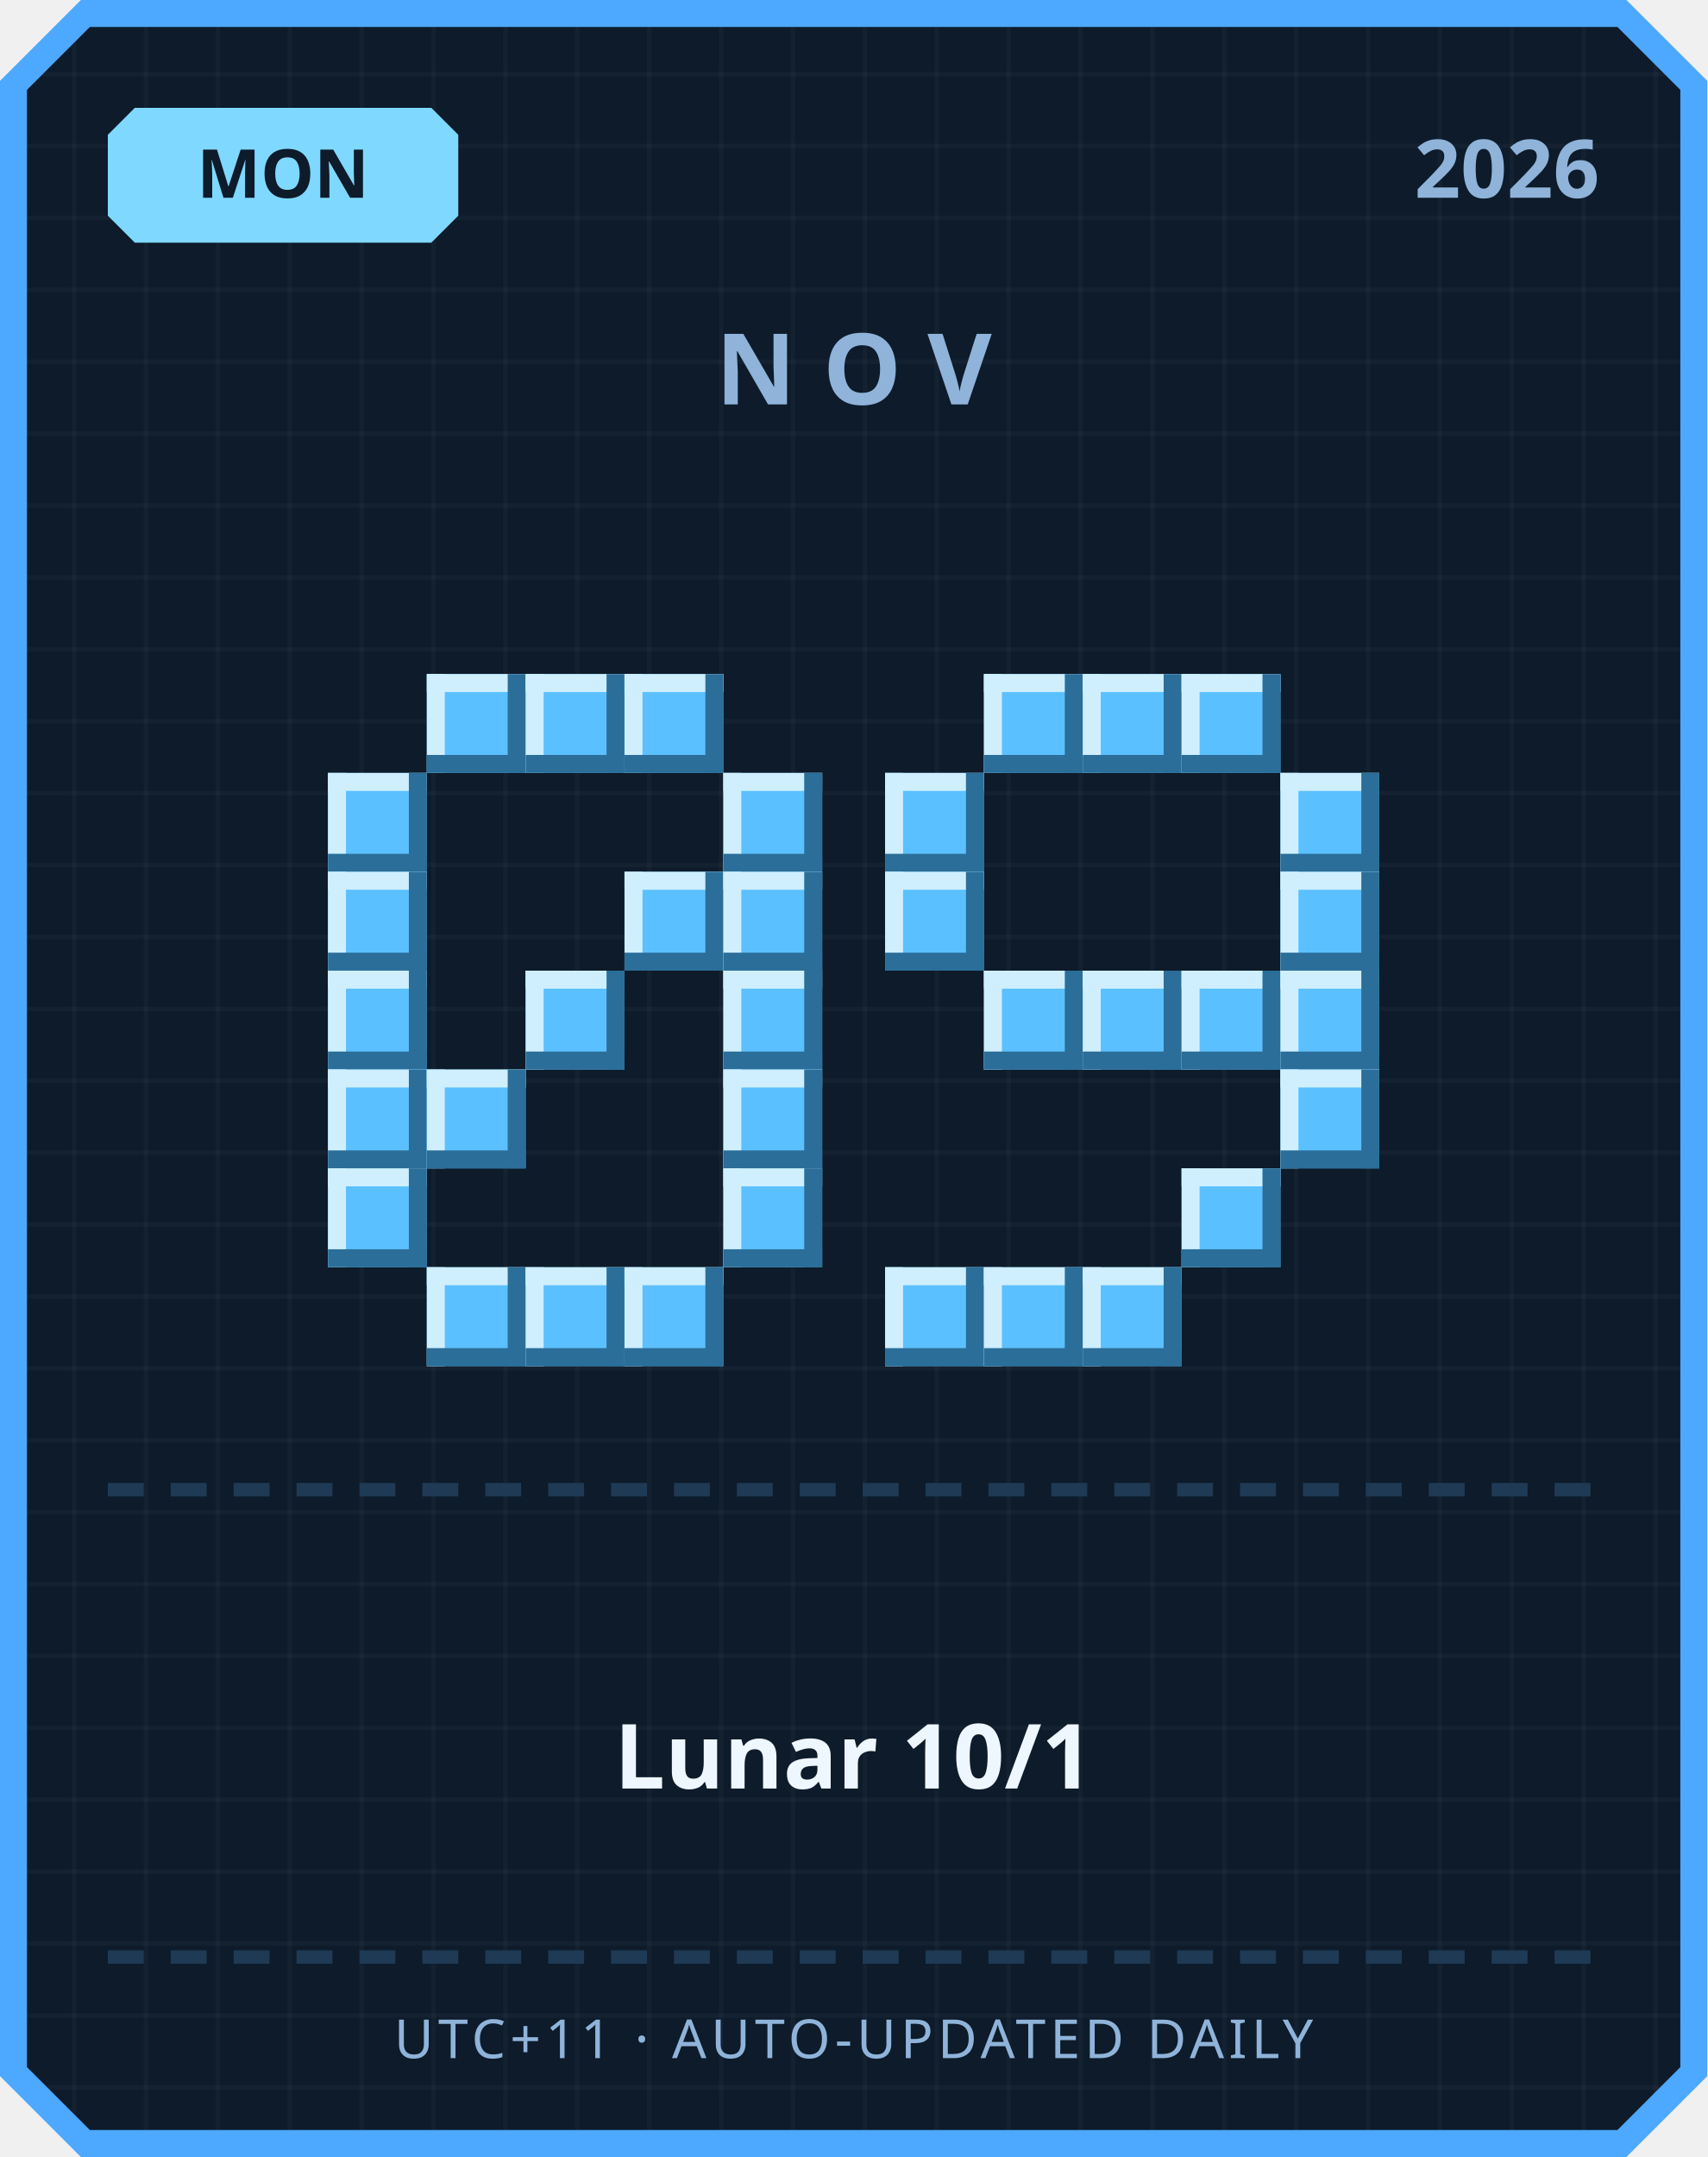
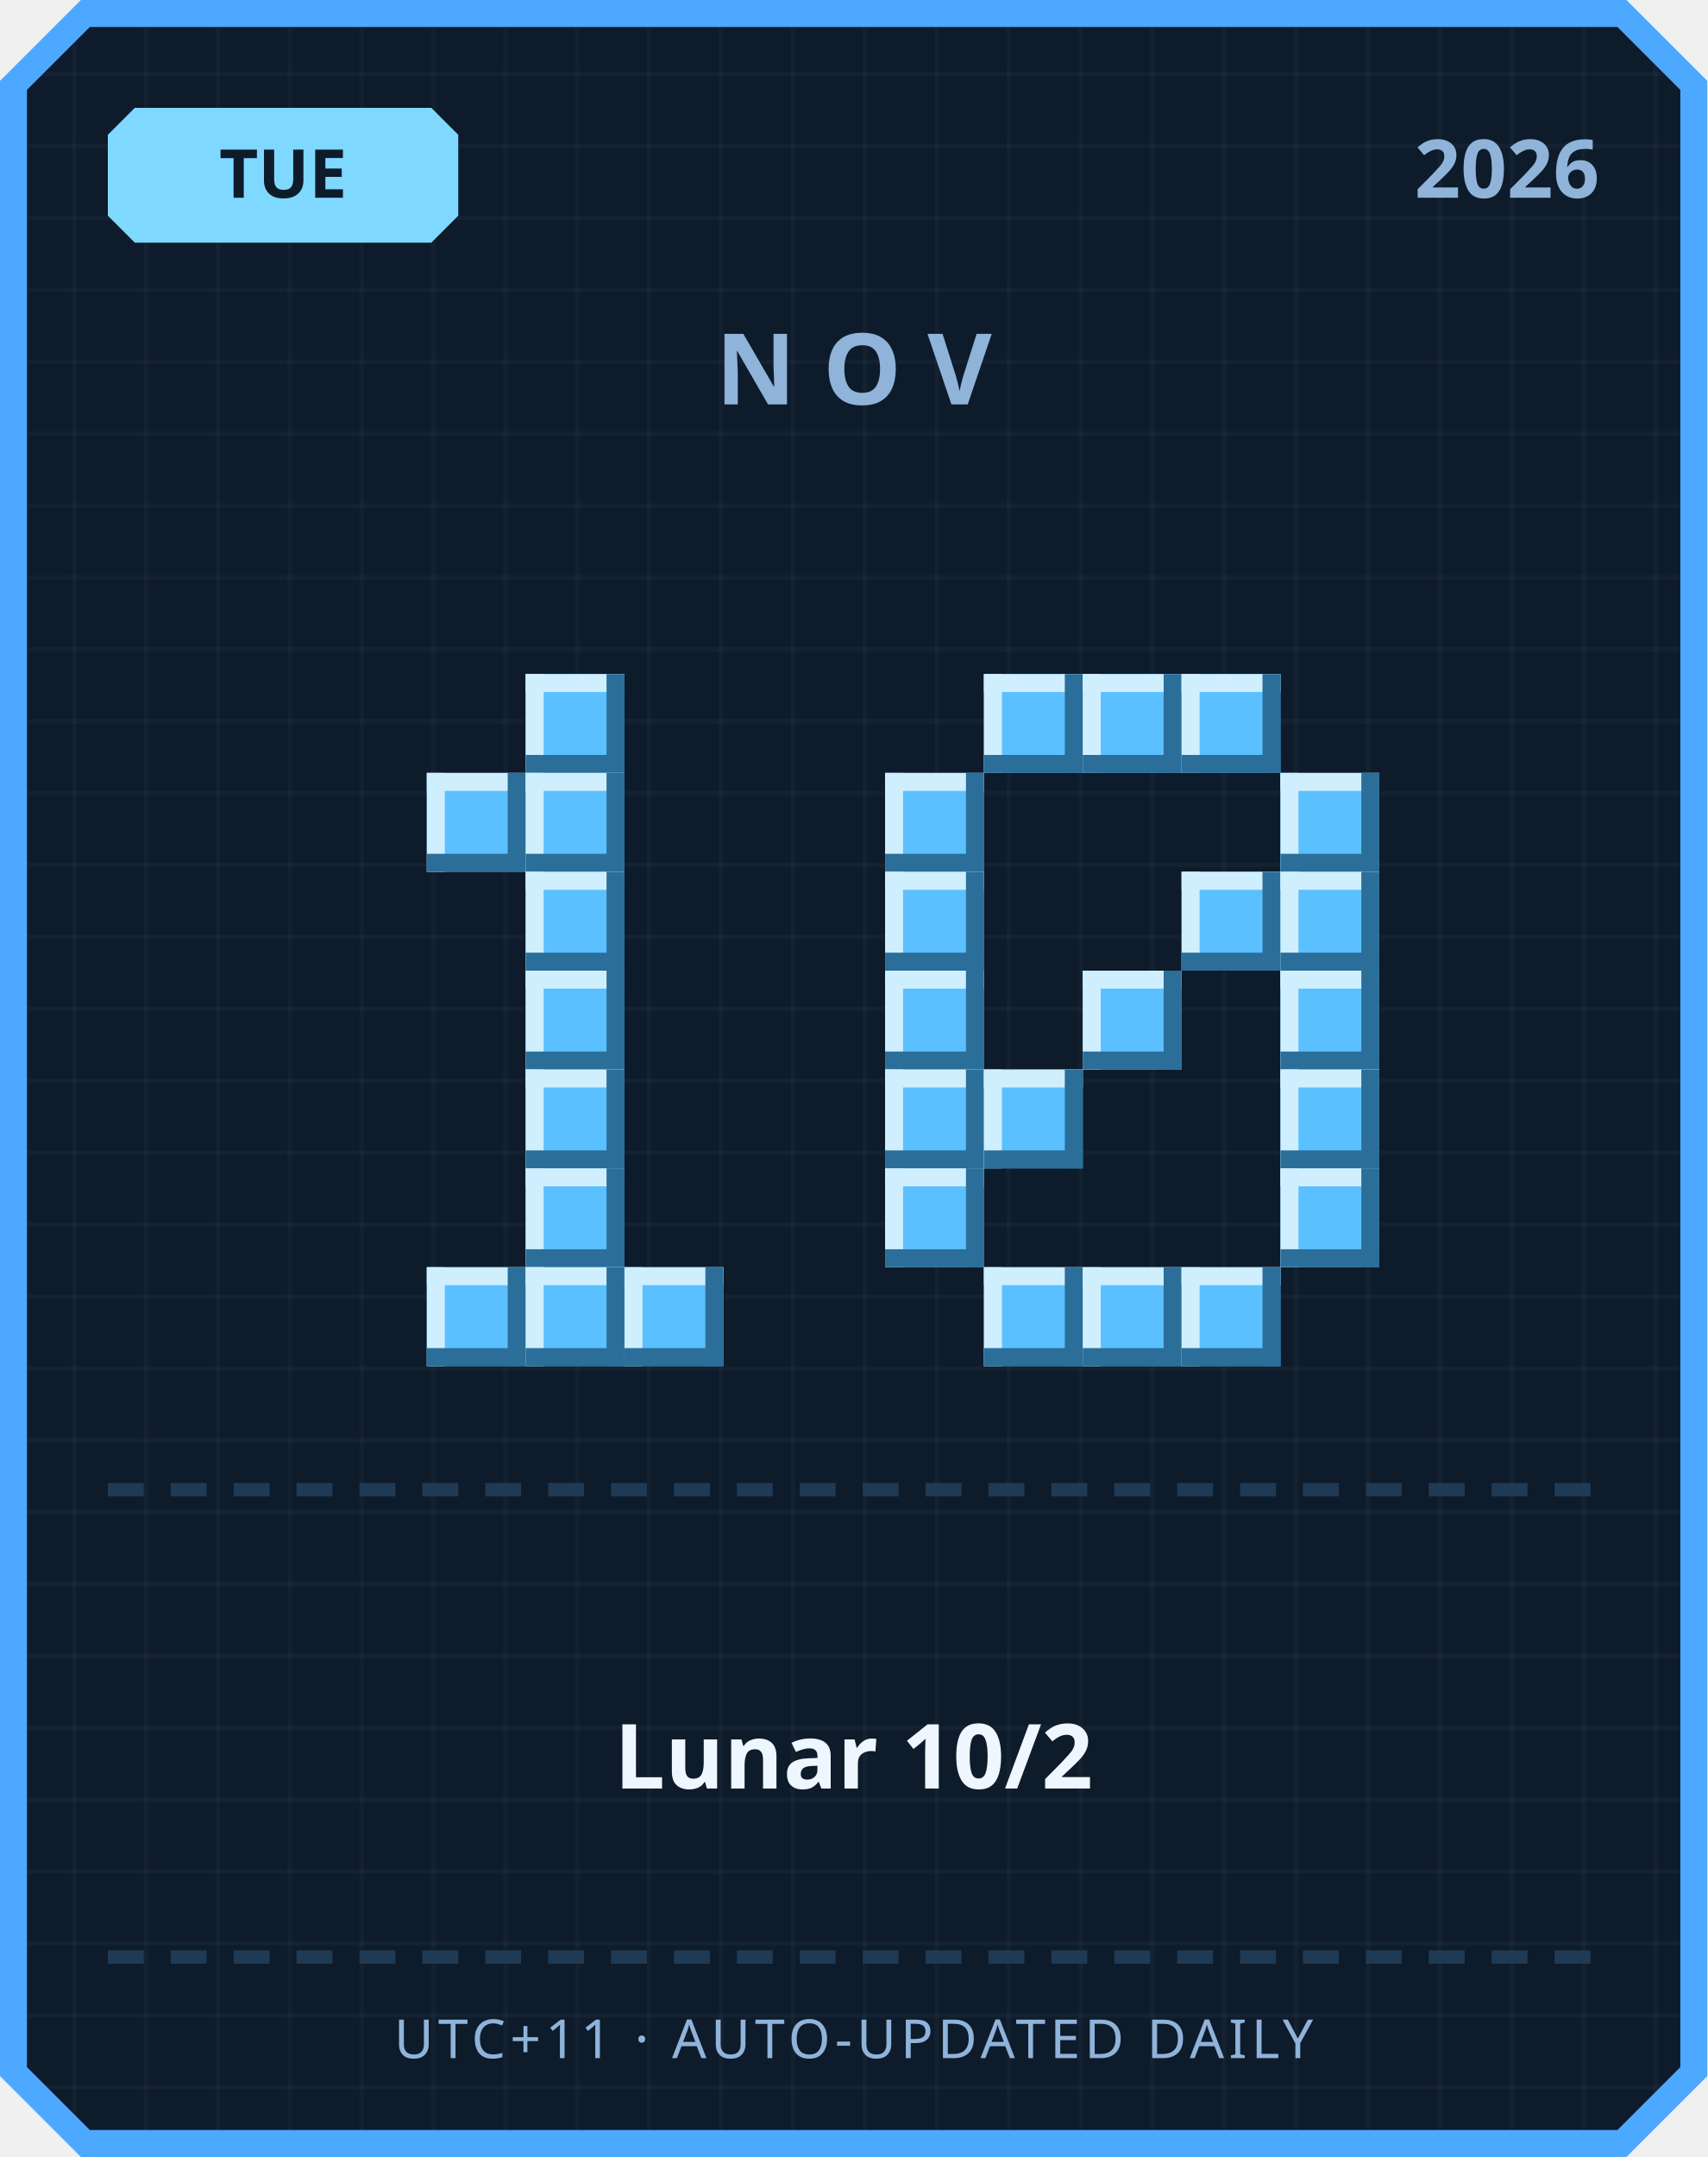
<svg xmlns="http://www.w3.org/2000/svg" width="380" height="480" viewBox="0 0 380 480">
  <defs>
    <pattern id="grid" width="16" height="16" patternUnits="userSpaceOnUse">
      <rect width="16" height="16" fill="#0d1b2a" />
      <rect width="1" height="16" fill="#ffffff" opacity="0.03" />
      <rect width="16" height="1" fill="#ffffff" opacity="0.03" />
    </pattern>
  </defs>
  <path d="M 18,0 L 362,0 L 380,18 L 380,462 L 362,480 L 18,480 L 0,462 L 0,18 Z" fill="#4da8ff" />
  <path d="M 20,6 L 360,6 L 374,20 L 374,460 L 360,474 L 20,474 L 6,460 L 6,20 Z" fill="url(#grid)" />
  <path d="M 30,24 L 96,24 L 102,30 L 102,48 L 96,54 L 30,54 L 24,48 L 24,30 Z" fill="#7fd8ff" />
-   <text x="63" y="44" text-anchor="middle" font-family="'Segoe UI', sans-serif" font-size="15" font-weight="700" fill="#0d1b2a">MON</text>
+   <text x="63" y="44" text-anchor="middle" font-family="'Segoe UI', sans-serif" font-size="15" font-weight="700" fill="#0d1b2a">TUE</text>
  <text x="356" y="44" text-anchor="end" font-family="'Segoe UI', sans-serif" font-size="18" font-weight="700" fill="#8fb3d9">2026</text>
  <text x="190" y="90" text-anchor="middle" font-family="'Segoe UI', sans-serif" font-size="22" font-weight="700" letter-spacing="6" fill="#8fb3d9">NOV</text>
-   <rect x="95" y="150" width="22" height="22" fill="#5bc0ff" />
-   <rect x="95" y="150" width="22" height="4" fill="#cfefff" />
-   <rect x="95" y="150" width="4" height="22" fill="#cfefff" />
-   <rect x="95" y="168" width="22" height="4" fill="#2b6e99" />
-   <rect x="113" y="150" width="4" height="22" fill="#2b6e99" />
  <rect x="117" y="150" width="22" height="22" fill="#5bc0ff" />
  <rect x="117" y="150" width="22" height="4" fill="#cfefff" />
  <rect x="117" y="150" width="4" height="22" fill="#cfefff" />
  <rect x="117" y="168" width="22" height="4" fill="#2b6e99" />
  <rect x="135" y="150" width="4" height="22" fill="#2b6e99" />
-   <rect x="139" y="150" width="22" height="22" fill="#5bc0ff" />
-   <rect x="139" y="150" width="22" height="4" fill="#cfefff" />
-   <rect x="139" y="150" width="4" height="22" fill="#cfefff" />
-   <rect x="139" y="168" width="22" height="4" fill="#2b6e99" />
-   <rect x="157" y="150" width="4" height="22" fill="#2b6e99" />
-   <rect x="73" y="172" width="22" height="22" fill="#5bc0ff" />
-   <rect x="73" y="172" width="22" height="4" fill="#cfefff" />
-   <rect x="73" y="172" width="4" height="22" fill="#cfefff" />
-   <rect x="73" y="190" width="22" height="4" fill="#2b6e99" />
-   <rect x="91" y="172" width="4" height="22" fill="#2b6e99" />
-   <rect x="161" y="172" width="22" height="22" fill="#5bc0ff" />
-   <rect x="161" y="172" width="22" height="4" fill="#cfefff" />
-   <rect x="161" y="172" width="4" height="22" fill="#cfefff" />
-   <rect x="161" y="190" width="22" height="4" fill="#2b6e99" />
-   <rect x="179" y="172" width="4" height="22" fill="#2b6e99" />
-   <rect x="73" y="194" width="22" height="22" fill="#5bc0ff" />
-   <rect x="73" y="194" width="22" height="4" fill="#cfefff" />
-   <rect x="73" y="194" width="4" height="22" fill="#cfefff" />
-   <rect x="73" y="212" width="22" height="4" fill="#2b6e99" />
-   <rect x="91" y="194" width="4" height="22" fill="#2b6e99" />
-   <rect x="139" y="194" width="22" height="22" fill="#5bc0ff" />
-   <rect x="139" y="194" width="22" height="4" fill="#cfefff" />
-   <rect x="139" y="194" width="4" height="22" fill="#cfefff" />
-   <rect x="139" y="212" width="22" height="4" fill="#2b6e99" />
-   <rect x="157" y="194" width="4" height="22" fill="#2b6e99" />
-   <rect x="161" y="194" width="22" height="22" fill="#5bc0ff" />
-   <rect x="161" y="194" width="22" height="4" fill="#cfefff" />
-   <rect x="161" y="194" width="4" height="22" fill="#cfefff" />
-   <rect x="161" y="212" width="22" height="4" fill="#2b6e99" />
-   <rect x="179" y="194" width="4" height="22" fill="#2b6e99" />
-   <rect x="73" y="216" width="22" height="22" fill="#5bc0ff" />
-   <rect x="73" y="216" width="22" height="4" fill="#cfefff" />
-   <rect x="73" y="216" width="4" height="22" fill="#cfefff" />
-   <rect x="73" y="234" width="22" height="4" fill="#2b6e99" />
-   <rect x="91" y="216" width="4" height="22" fill="#2b6e99" />
+   <rect x="95" y="172" width="22" height="22" fill="#5bc0ff" />
+   <rect x="95" y="172" width="22" height="4" fill="#cfefff" />
+   <rect x="95" y="172" width="4" height="22" fill="#cfefff" />
+   <rect x="95" y="190" width="22" height="4" fill="#2b6e99" />
+   <rect x="113" y="172" width="4" height="22" fill="#2b6e99" />
+   <rect x="117" y="172" width="22" height="22" fill="#5bc0ff" />
+   <rect x="117" y="172" width="22" height="4" fill="#cfefff" />
+   <rect x="117" y="172" width="4" height="22" fill="#cfefff" />
+   <rect x="117" y="190" width="22" height="4" fill="#2b6e99" />
+   <rect x="135" y="172" width="4" height="22" fill="#2b6e99" />
+   <rect x="117" y="194" width="22" height="22" fill="#5bc0ff" />
+   <rect x="117" y="194" width="22" height="4" fill="#cfefff" />
+   <rect x="117" y="194" width="4" height="22" fill="#cfefff" />
+   <rect x="117" y="212" width="22" height="4" fill="#2b6e99" />
+   <rect x="135" y="194" width="4" height="22" fill="#2b6e99" />
  <rect x="117" y="216" width="22" height="22" fill="#5bc0ff" />
  <rect x="117" y="216" width="22" height="4" fill="#cfefff" />
  <rect x="117" y="216" width="4" height="22" fill="#cfefff" />
  <rect x="117" y="234" width="22" height="4" fill="#2b6e99" />
  <rect x="135" y="216" width="4" height="22" fill="#2b6e99" />
-   <rect x="161" y="216" width="22" height="22" fill="#5bc0ff" />
-   <rect x="161" y="216" width="22" height="4" fill="#cfefff" />
-   <rect x="161" y="216" width="4" height="22" fill="#cfefff" />
-   <rect x="161" y="234" width="22" height="4" fill="#2b6e99" />
-   <rect x="179" y="216" width="4" height="22" fill="#2b6e99" />
-   <rect x="73" y="238" width="22" height="22" fill="#5bc0ff" />
-   <rect x="73" y="238" width="22" height="4" fill="#cfefff" />
-   <rect x="73" y="238" width="4" height="22" fill="#cfefff" />
-   <rect x="73" y="256" width="22" height="4" fill="#2b6e99" />
-   <rect x="91" y="238" width="4" height="22" fill="#2b6e99" />
-   <rect x="95" y="238" width="22" height="22" fill="#5bc0ff" />
-   <rect x="95" y="238" width="22" height="4" fill="#cfefff" />
-   <rect x="95" y="238" width="4" height="22" fill="#cfefff" />
-   <rect x="95" y="256" width="22" height="4" fill="#2b6e99" />
-   <rect x="113" y="238" width="4" height="22" fill="#2b6e99" />
-   <rect x="161" y="238" width="22" height="22" fill="#5bc0ff" />
-   <rect x="161" y="238" width="22" height="4" fill="#cfefff" />
-   <rect x="161" y="238" width="4" height="22" fill="#cfefff" />
-   <rect x="161" y="256" width="22" height="4" fill="#2b6e99" />
-   <rect x="179" y="238" width="4" height="22" fill="#2b6e99" />
-   <rect x="73" y="260" width="22" height="22" fill="#5bc0ff" />
-   <rect x="73" y="260" width="22" height="4" fill="#cfefff" />
-   <rect x="73" y="260" width="4" height="22" fill="#cfefff" />
-   <rect x="73" y="278" width="22" height="4" fill="#2b6e99" />
-   <rect x="91" y="260" width="4" height="22" fill="#2b6e99" />
-   <rect x="161" y="260" width="22" height="22" fill="#5bc0ff" />
-   <rect x="161" y="260" width="22" height="4" fill="#cfefff" />
-   <rect x="161" y="260" width="4" height="22" fill="#cfefff" />
-   <rect x="161" y="278" width="22" height="4" fill="#2b6e99" />
-   <rect x="179" y="260" width="4" height="22" fill="#2b6e99" />
+   <rect x="117" y="238" width="22" height="22" fill="#5bc0ff" />
+   <rect x="117" y="238" width="22" height="4" fill="#cfefff" />
+   <rect x="117" y="238" width="4" height="22" fill="#cfefff" />
+   <rect x="117" y="256" width="22" height="4" fill="#2b6e99" />
+   <rect x="135" y="238" width="4" height="22" fill="#2b6e99" />
+   <rect x="117" y="260" width="22" height="22" fill="#5bc0ff" />
+   <rect x="117" y="260" width="22" height="4" fill="#cfefff" />
+   <rect x="117" y="260" width="4" height="22" fill="#cfefff" />
+   <rect x="117" y="278" width="22" height="4" fill="#2b6e99" />
+   <rect x="135" y="260" width="4" height="22" fill="#2b6e99" />
  <rect x="95" y="282" width="22" height="22" fill="#5bc0ff" />
  <rect x="95" y="282" width="22" height="4" fill="#cfefff" />
  <rect x="95" y="282" width="4" height="22" fill="#cfefff" />
  <rect x="95" y="300" width="22" height="4" fill="#2b6e99" />
  <rect x="113" y="282" width="4" height="22" fill="#2b6e99" />
  <rect x="117" y="282" width="22" height="22" fill="#5bc0ff" />
  <rect x="117" y="282" width="22" height="4" fill="#cfefff" />
  <rect x="117" y="282" width="4" height="22" fill="#cfefff" />
  <rect x="117" y="300" width="22" height="4" fill="#2b6e99" />
  <rect x="135" y="282" width="4" height="22" fill="#2b6e99" />
  <rect x="139" y="282" width="22" height="22" fill="#5bc0ff" />
  <rect x="139" y="282" width="22" height="4" fill="#cfefff" />
  <rect x="139" y="282" width="4" height="22" fill="#cfefff" />
  <rect x="139" y="300" width="22" height="4" fill="#2b6e99" />
  <rect x="157" y="282" width="4" height="22" fill="#2b6e99" />
  <rect x="219" y="150" width="22" height="22" fill="#5bc0ff" />
  <rect x="219" y="150" width="22" height="4" fill="#cfefff" />
  <rect x="219" y="150" width="4" height="22" fill="#cfefff" />
  <rect x="219" y="168" width="22" height="4" fill="#2b6e99" />
  <rect x="237" y="150" width="4" height="22" fill="#2b6e99" />
  <rect x="241" y="150" width="22" height="22" fill="#5bc0ff" />
  <rect x="241" y="150" width="22" height="4" fill="#cfefff" />
  <rect x="241" y="150" width="4" height="22" fill="#cfefff" />
  <rect x="241" y="168" width="22" height="4" fill="#2b6e99" />
  <rect x="259" y="150" width="4" height="22" fill="#2b6e99" />
  <rect x="263" y="150" width="22" height="22" fill="#5bc0ff" />
  <rect x="263" y="150" width="22" height="4" fill="#cfefff" />
  <rect x="263" y="150" width="4" height="22" fill="#cfefff" />
  <rect x="263" y="168" width="22" height="4" fill="#2b6e99" />
  <rect x="281" y="150" width="4" height="22" fill="#2b6e99" />
  <rect x="197" y="172" width="22" height="22" fill="#5bc0ff" />
  <rect x="197" y="172" width="22" height="4" fill="#cfefff" />
  <rect x="197" y="172" width="4" height="22" fill="#cfefff" />
  <rect x="197" y="190" width="22" height="4" fill="#2b6e99" />
  <rect x="215" y="172" width="4" height="22" fill="#2b6e99" />
  <rect x="285" y="172" width="22" height="22" fill="#5bc0ff" />
  <rect x="285" y="172" width="22" height="4" fill="#cfefff" />
  <rect x="285" y="172" width="4" height="22" fill="#cfefff" />
  <rect x="285" y="190" width="22" height="4" fill="#2b6e99" />
  <rect x="303" y="172" width="4" height="22" fill="#2b6e99" />
  <rect x="197" y="194" width="22" height="22" fill="#5bc0ff" />
  <rect x="197" y="194" width="22" height="4" fill="#cfefff" />
  <rect x="197" y="194" width="4" height="22" fill="#cfefff" />
  <rect x="197" y="212" width="22" height="4" fill="#2b6e99" />
  <rect x="215" y="194" width="4" height="22" fill="#2b6e99" />
+   <rect x="263" y="194" width="22" height="22" fill="#5bc0ff" />
+   <rect x="263" y="194" width="22" height="4" fill="#cfefff" />
+   <rect x="263" y="194" width="4" height="22" fill="#cfefff" />
+   <rect x="263" y="212" width="22" height="4" fill="#2b6e99" />
+   <rect x="281" y="194" width="4" height="22" fill="#2b6e99" />
  <rect x="285" y="194" width="22" height="22" fill="#5bc0ff" />
  <rect x="285" y="194" width="22" height="4" fill="#cfefff" />
  <rect x="285" y="194" width="4" height="22" fill="#cfefff" />
  <rect x="285" y="212" width="22" height="4" fill="#2b6e99" />
  <rect x="303" y="194" width="4" height="22" fill="#2b6e99" />
-   <rect x="219" y="216" width="22" height="22" fill="#5bc0ff" />
-   <rect x="219" y="216" width="22" height="4" fill="#cfefff" />
-   <rect x="219" y="216" width="4" height="22" fill="#cfefff" />
-   <rect x="219" y="234" width="22" height="4" fill="#2b6e99" />
-   <rect x="237" y="216" width="4" height="22" fill="#2b6e99" />
+   <rect x="197" y="216" width="22" height="22" fill="#5bc0ff" />
+   <rect x="197" y="216" width="22" height="4" fill="#cfefff" />
+   <rect x="197" y="216" width="4" height="22" fill="#cfefff" />
+   <rect x="197" y="234" width="22" height="4" fill="#2b6e99" />
+   <rect x="215" y="216" width="4" height="22" fill="#2b6e99" />
  <rect x="241" y="216" width="22" height="22" fill="#5bc0ff" />
  <rect x="241" y="216" width="22" height="4" fill="#cfefff" />
  <rect x="241" y="216" width="4" height="22" fill="#cfefff" />
  <rect x="241" y="234" width="22" height="4" fill="#2b6e99" />
  <rect x="259" y="216" width="4" height="22" fill="#2b6e99" />
-   <rect x="263" y="216" width="22" height="22" fill="#5bc0ff" />
-   <rect x="263" y="216" width="22" height="4" fill="#cfefff" />
-   <rect x="263" y="216" width="4" height="22" fill="#cfefff" />
-   <rect x="263" y="234" width="22" height="4" fill="#2b6e99" />
-   <rect x="281" y="216" width="4" height="22" fill="#2b6e99" />
  <rect x="285" y="216" width="22" height="22" fill="#5bc0ff" />
  <rect x="285" y="216" width="22" height="4" fill="#cfefff" />
  <rect x="285" y="216" width="4" height="22" fill="#cfefff" />
  <rect x="285" y="234" width="22" height="4" fill="#2b6e99" />
  <rect x="303" y="216" width="4" height="22" fill="#2b6e99" />
+   <rect x="197" y="238" width="22" height="22" fill="#5bc0ff" />
+   <rect x="197" y="238" width="22" height="4" fill="#cfefff" />
+   <rect x="197" y="238" width="4" height="22" fill="#cfefff" />
+   <rect x="197" y="256" width="22" height="4" fill="#2b6e99" />
+   <rect x="215" y="238" width="4" height="22" fill="#2b6e99" />
+   <rect x="219" y="238" width="22" height="22" fill="#5bc0ff" />
+   <rect x="219" y="238" width="22" height="4" fill="#cfefff" />
+   <rect x="219" y="238" width="4" height="22" fill="#cfefff" />
+   <rect x="219" y="256" width="22" height="4" fill="#2b6e99" />
+   <rect x="237" y="238" width="4" height="22" fill="#2b6e99" />
  <rect x="285" y="238" width="22" height="22" fill="#5bc0ff" />
  <rect x="285" y="238" width="22" height="4" fill="#cfefff" />
  <rect x="285" y="238" width="4" height="22" fill="#cfefff" />
  <rect x="285" y="256" width="22" height="4" fill="#2b6e99" />
  <rect x="303" y="238" width="4" height="22" fill="#2b6e99" />
-   <rect x="263" y="260" width="22" height="22" fill="#5bc0ff" />
-   <rect x="263" y="260" width="22" height="4" fill="#cfefff" />
-   <rect x="263" y="260" width="4" height="22" fill="#cfefff" />
-   <rect x="263" y="278" width="22" height="4" fill="#2b6e99" />
-   <rect x="281" y="260" width="4" height="22" fill="#2b6e99" />
-   <rect x="197" y="282" width="22" height="22" fill="#5bc0ff" />
-   <rect x="197" y="282" width="22" height="4" fill="#cfefff" />
-   <rect x="197" y="282" width="4" height="22" fill="#cfefff" />
-   <rect x="197" y="300" width="22" height="4" fill="#2b6e99" />
-   <rect x="215" y="282" width="4" height="22" fill="#2b6e99" />
+   <rect x="197" y="260" width="22" height="22" fill="#5bc0ff" />
+   <rect x="197" y="260" width="22" height="4" fill="#cfefff" />
+   <rect x="197" y="260" width="4" height="22" fill="#cfefff" />
+   <rect x="197" y="278" width="22" height="4" fill="#2b6e99" />
+   <rect x="215" y="260" width="4" height="22" fill="#2b6e99" />
+   <rect x="285" y="260" width="22" height="22" fill="#5bc0ff" />
+   <rect x="285" y="260" width="22" height="4" fill="#cfefff" />
+   <rect x="285" y="260" width="4" height="22" fill="#cfefff" />
+   <rect x="285" y="278" width="22" height="4" fill="#2b6e99" />
+   <rect x="303" y="260" width="4" height="22" fill="#2b6e99" />
  <rect x="219" y="282" width="22" height="22" fill="#5bc0ff" />
  <rect x="219" y="282" width="22" height="4" fill="#cfefff" />
  <rect x="219" y="282" width="4" height="22" fill="#cfefff" />
  <rect x="219" y="300" width="22" height="4" fill="#2b6e99" />
  <rect x="237" y="282" width="4" height="22" fill="#2b6e99" />
  <rect x="241" y="282" width="22" height="22" fill="#5bc0ff" />
  <rect x="241" y="282" width="22" height="4" fill="#cfefff" />
  <rect x="241" y="282" width="4" height="22" fill="#cfefff" />
  <rect x="241" y="300" width="22" height="4" fill="#2b6e99" />
  <rect x="259" y="282" width="4" height="22" fill="#2b6e99" />
+   <rect x="263" y="282" width="22" height="22" fill="#5bc0ff" />
+   <rect x="263" y="282" width="22" height="4" fill="#cfefff" />
+   <rect x="263" y="282" width="4" height="22" fill="#cfefff" />
+   <rect x="263" y="300" width="22" height="4" fill="#2b6e99" />
+   <rect x="281" y="282" width="4" height="22" fill="#2b6e99" />
  <rect x="24" y="330" width="8" height="3" fill="#1e3a54" />
  <rect x="38" y="330" width="8" height="3" fill="#1e3a54" />
  <rect x="52" y="330" width="8" height="3" fill="#1e3a54" />
  <rect x="66" y="330" width="8" height="3" fill="#1e3a54" />
  <rect x="80" y="330" width="8" height="3" fill="#1e3a54" />
  <rect x="94" y="330" width="8" height="3" fill="#1e3a54" />
  <rect x="108" y="330" width="8" height="3" fill="#1e3a54" />
  <rect x="122" y="330" width="8" height="3" fill="#1e3a54" />
  <rect x="136" y="330" width="8" height="3" fill="#1e3a54" />
  <rect x="150" y="330" width="8" height="3" fill="#1e3a54" />
  <rect x="164" y="330" width="8" height="3" fill="#1e3a54" />
  <rect x="178" y="330" width="8" height="3" fill="#1e3a54" />
  <rect x="192" y="330" width="8" height="3" fill="#1e3a54" />
  <rect x="206" y="330" width="8" height="3" fill="#1e3a54" />
  <rect x="220" y="330" width="8" height="3" fill="#1e3a54" />
  <rect x="234" y="330" width="8" height="3" fill="#1e3a54" />
  <rect x="248" y="330" width="8" height="3" fill="#1e3a54" />
  <rect x="262" y="330" width="8" height="3" fill="#1e3a54" />
  <rect x="276" y="330" width="8" height="3" fill="#1e3a54" />
  <rect x="290" y="330" width="8" height="3" fill="#1e3a54" />
  <rect x="304" y="330" width="8" height="3" fill="#1e3a54" />
  <rect x="318" y="330" width="8" height="3" fill="#1e3a54" />
  <rect x="332" y="330" width="8" height="3" fill="#1e3a54" />
  <rect x="346" y="330" width="8" height="3" fill="#1e3a54" />
-   <text x="190" y="398" text-anchor="middle" font-family="'Segoe UI', 'Microsoft JhengHei', sans-serif" font-size="20" font-weight="700" fill="#eef6ff">Lunar 10/1</text>
+   <text x="190" y="398" text-anchor="middle" font-family="'Segoe UI', 'Microsoft JhengHei', sans-serif" font-size="20" font-weight="700" fill="#eef6ff">Lunar 10/2</text>
  <rect x="24" y="434" width="8" height="3" fill="#1e3a54" />
  <rect x="38" y="434" width="8" height="3" fill="#1e3a54" />
  <rect x="52" y="434" width="8" height="3" fill="#1e3a54" />
  <rect x="66" y="434" width="8" height="3" fill="#1e3a54" />
  <rect x="80" y="434" width="8" height="3" fill="#1e3a54" />
  <rect x="94" y="434" width="8" height="3" fill="#1e3a54" />
  <rect x="108" y="434" width="8" height="3" fill="#1e3a54" />
  <rect x="122" y="434" width="8" height="3" fill="#1e3a54" />
  <rect x="136" y="434" width="8" height="3" fill="#1e3a54" />
  <rect x="150" y="434" width="8" height="3" fill="#1e3a54" />
  <rect x="164" y="434" width="8" height="3" fill="#1e3a54" />
  <rect x="178" y="434" width="8" height="3" fill="#1e3a54" />
  <rect x="192" y="434" width="8" height="3" fill="#1e3a54" />
  <rect x="206" y="434" width="8" height="3" fill="#1e3a54" />
  <rect x="220" y="434" width="8" height="3" fill="#1e3a54" />
  <rect x="234" y="434" width="8" height="3" fill="#1e3a54" />
  <rect x="248" y="434" width="8" height="3" fill="#1e3a54" />
  <rect x="262" y="434" width="8" height="3" fill="#1e3a54" />
  <rect x="276" y="434" width="8" height="3" fill="#1e3a54" />
  <rect x="290" y="434" width="8" height="3" fill="#1e3a54" />
  <rect x="304" y="434" width="8" height="3" fill="#1e3a54" />
  <rect x="318" y="434" width="8" height="3" fill="#1e3a54" />
  <rect x="332" y="434" width="8" height="3" fill="#1e3a54" />
  <rect x="346" y="434" width="8" height="3" fill="#1e3a54" />
  <text x="190" y="458" text-anchor="middle" font-family="'Segoe UI', sans-serif" font-size="12" letter-spacing="1" fill="#8fb3d9">UTC+11 · AUTO-UPDATED DAILY</text>
</svg>
